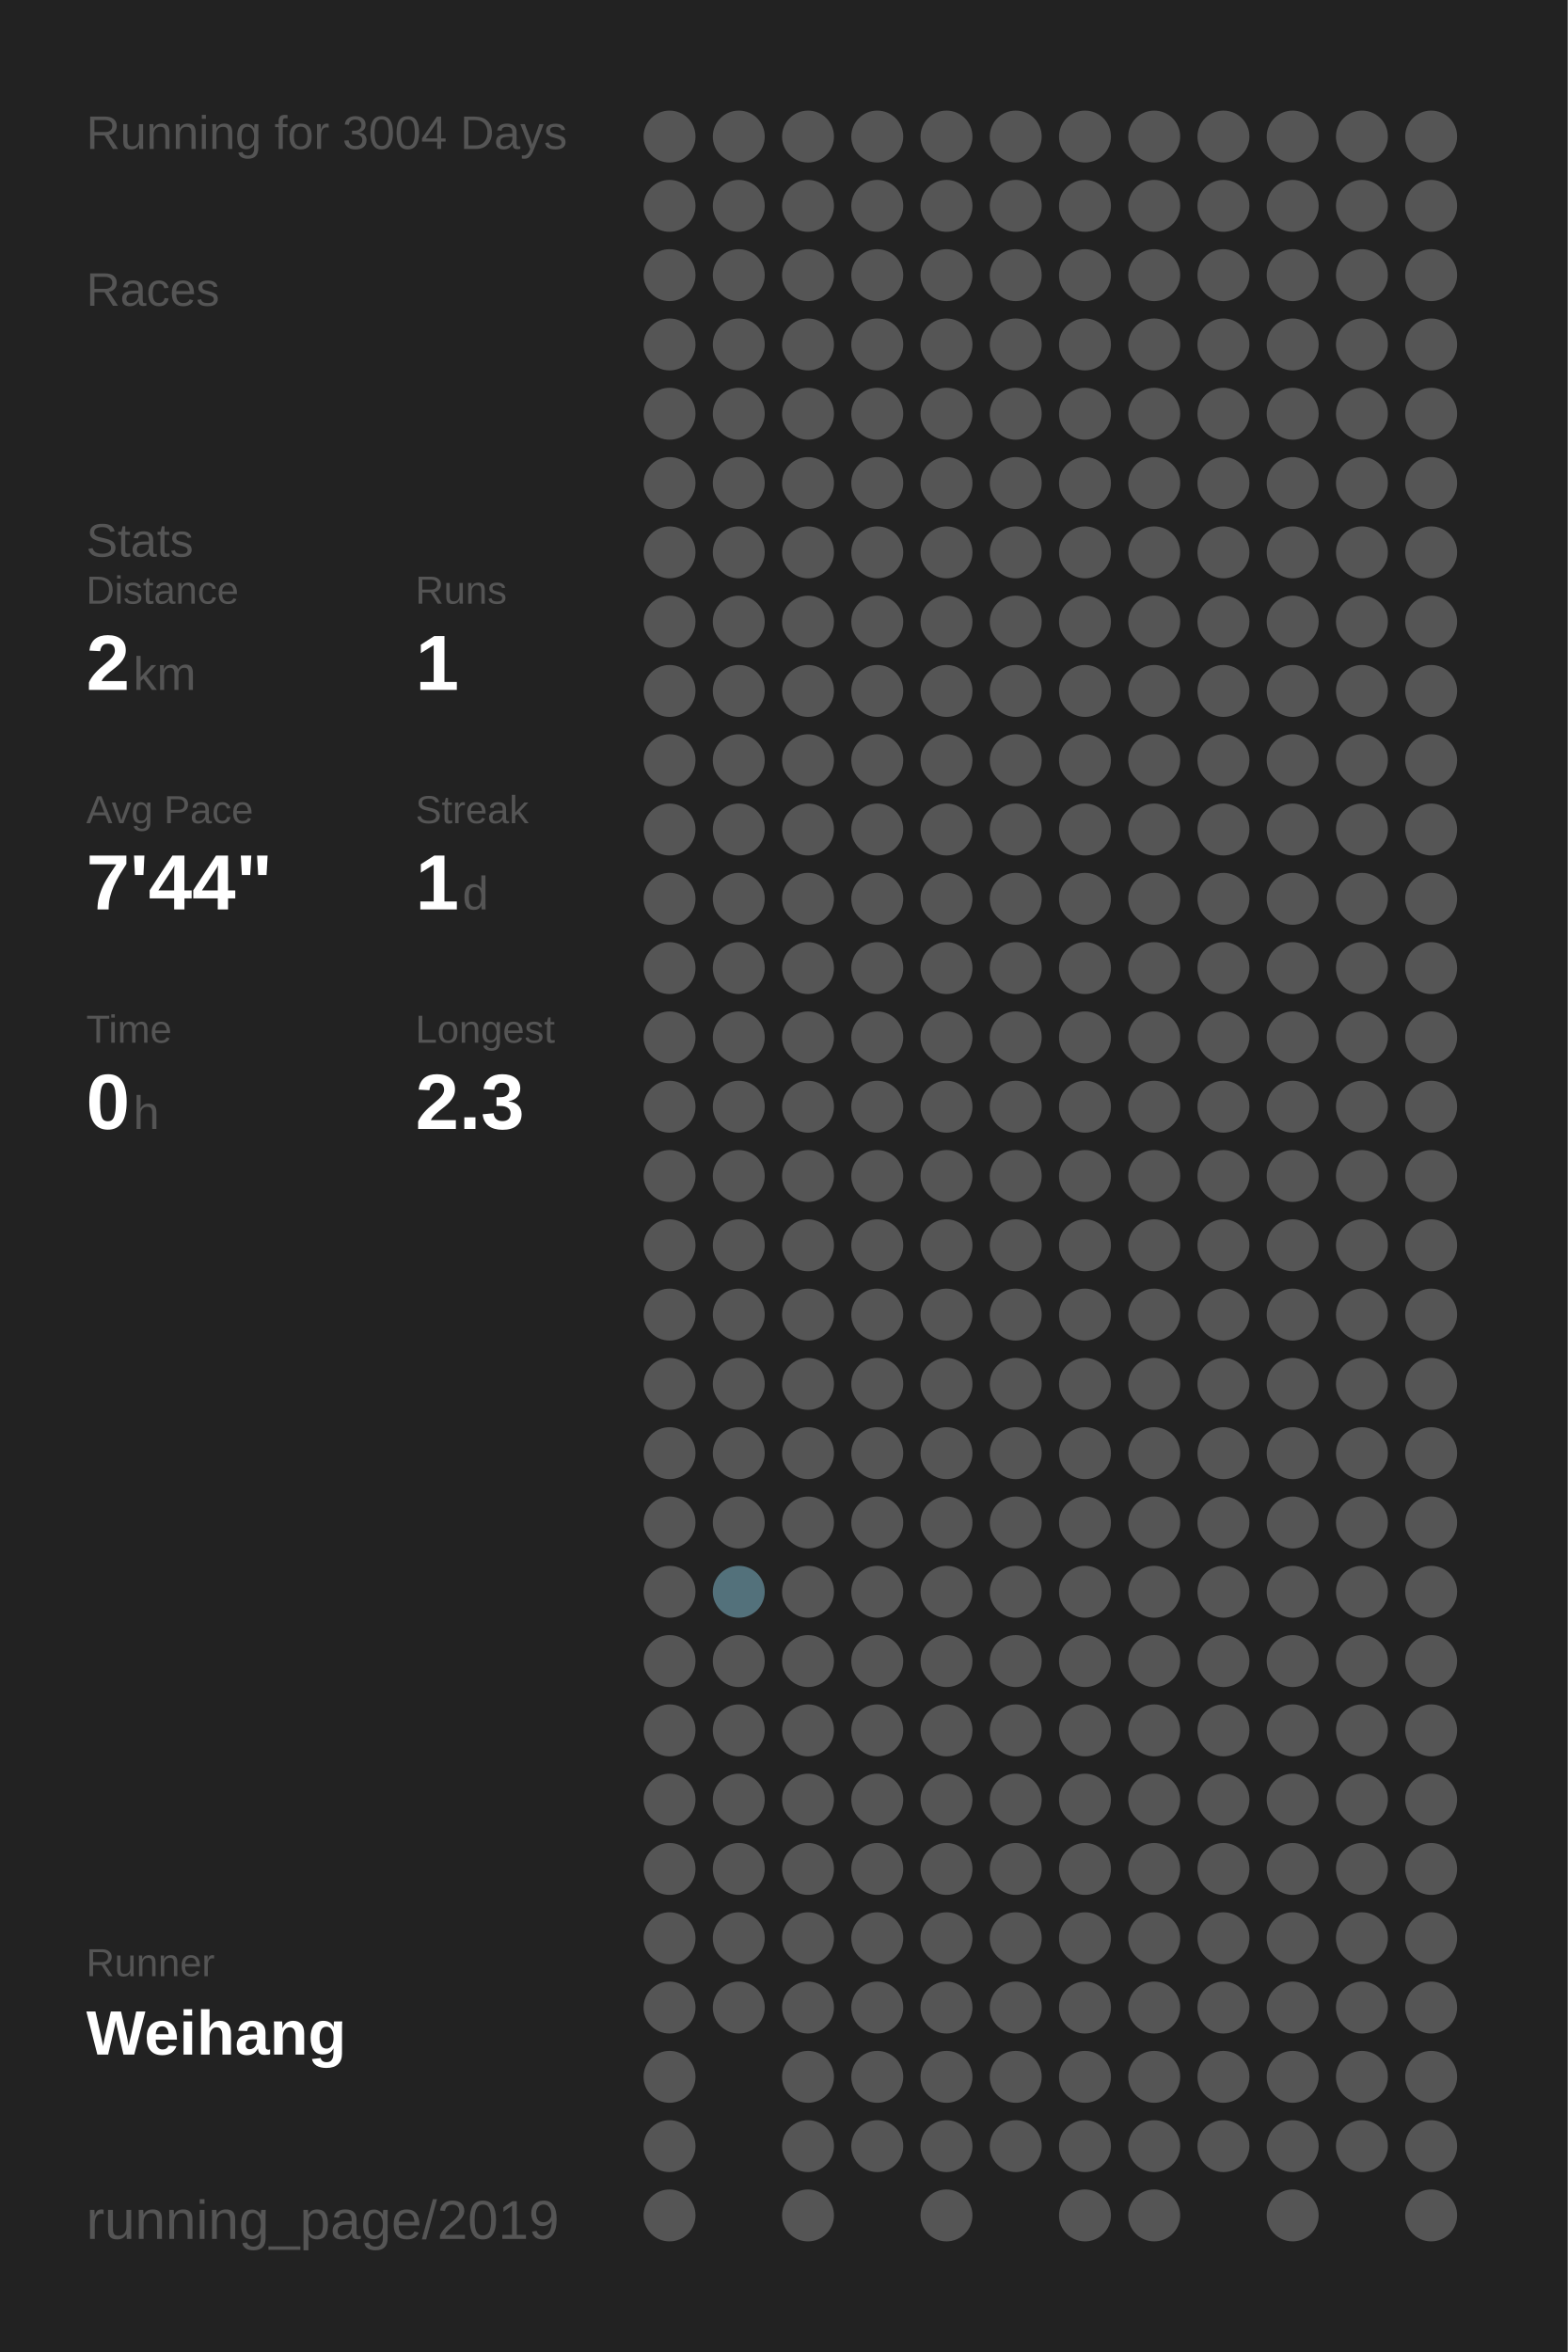
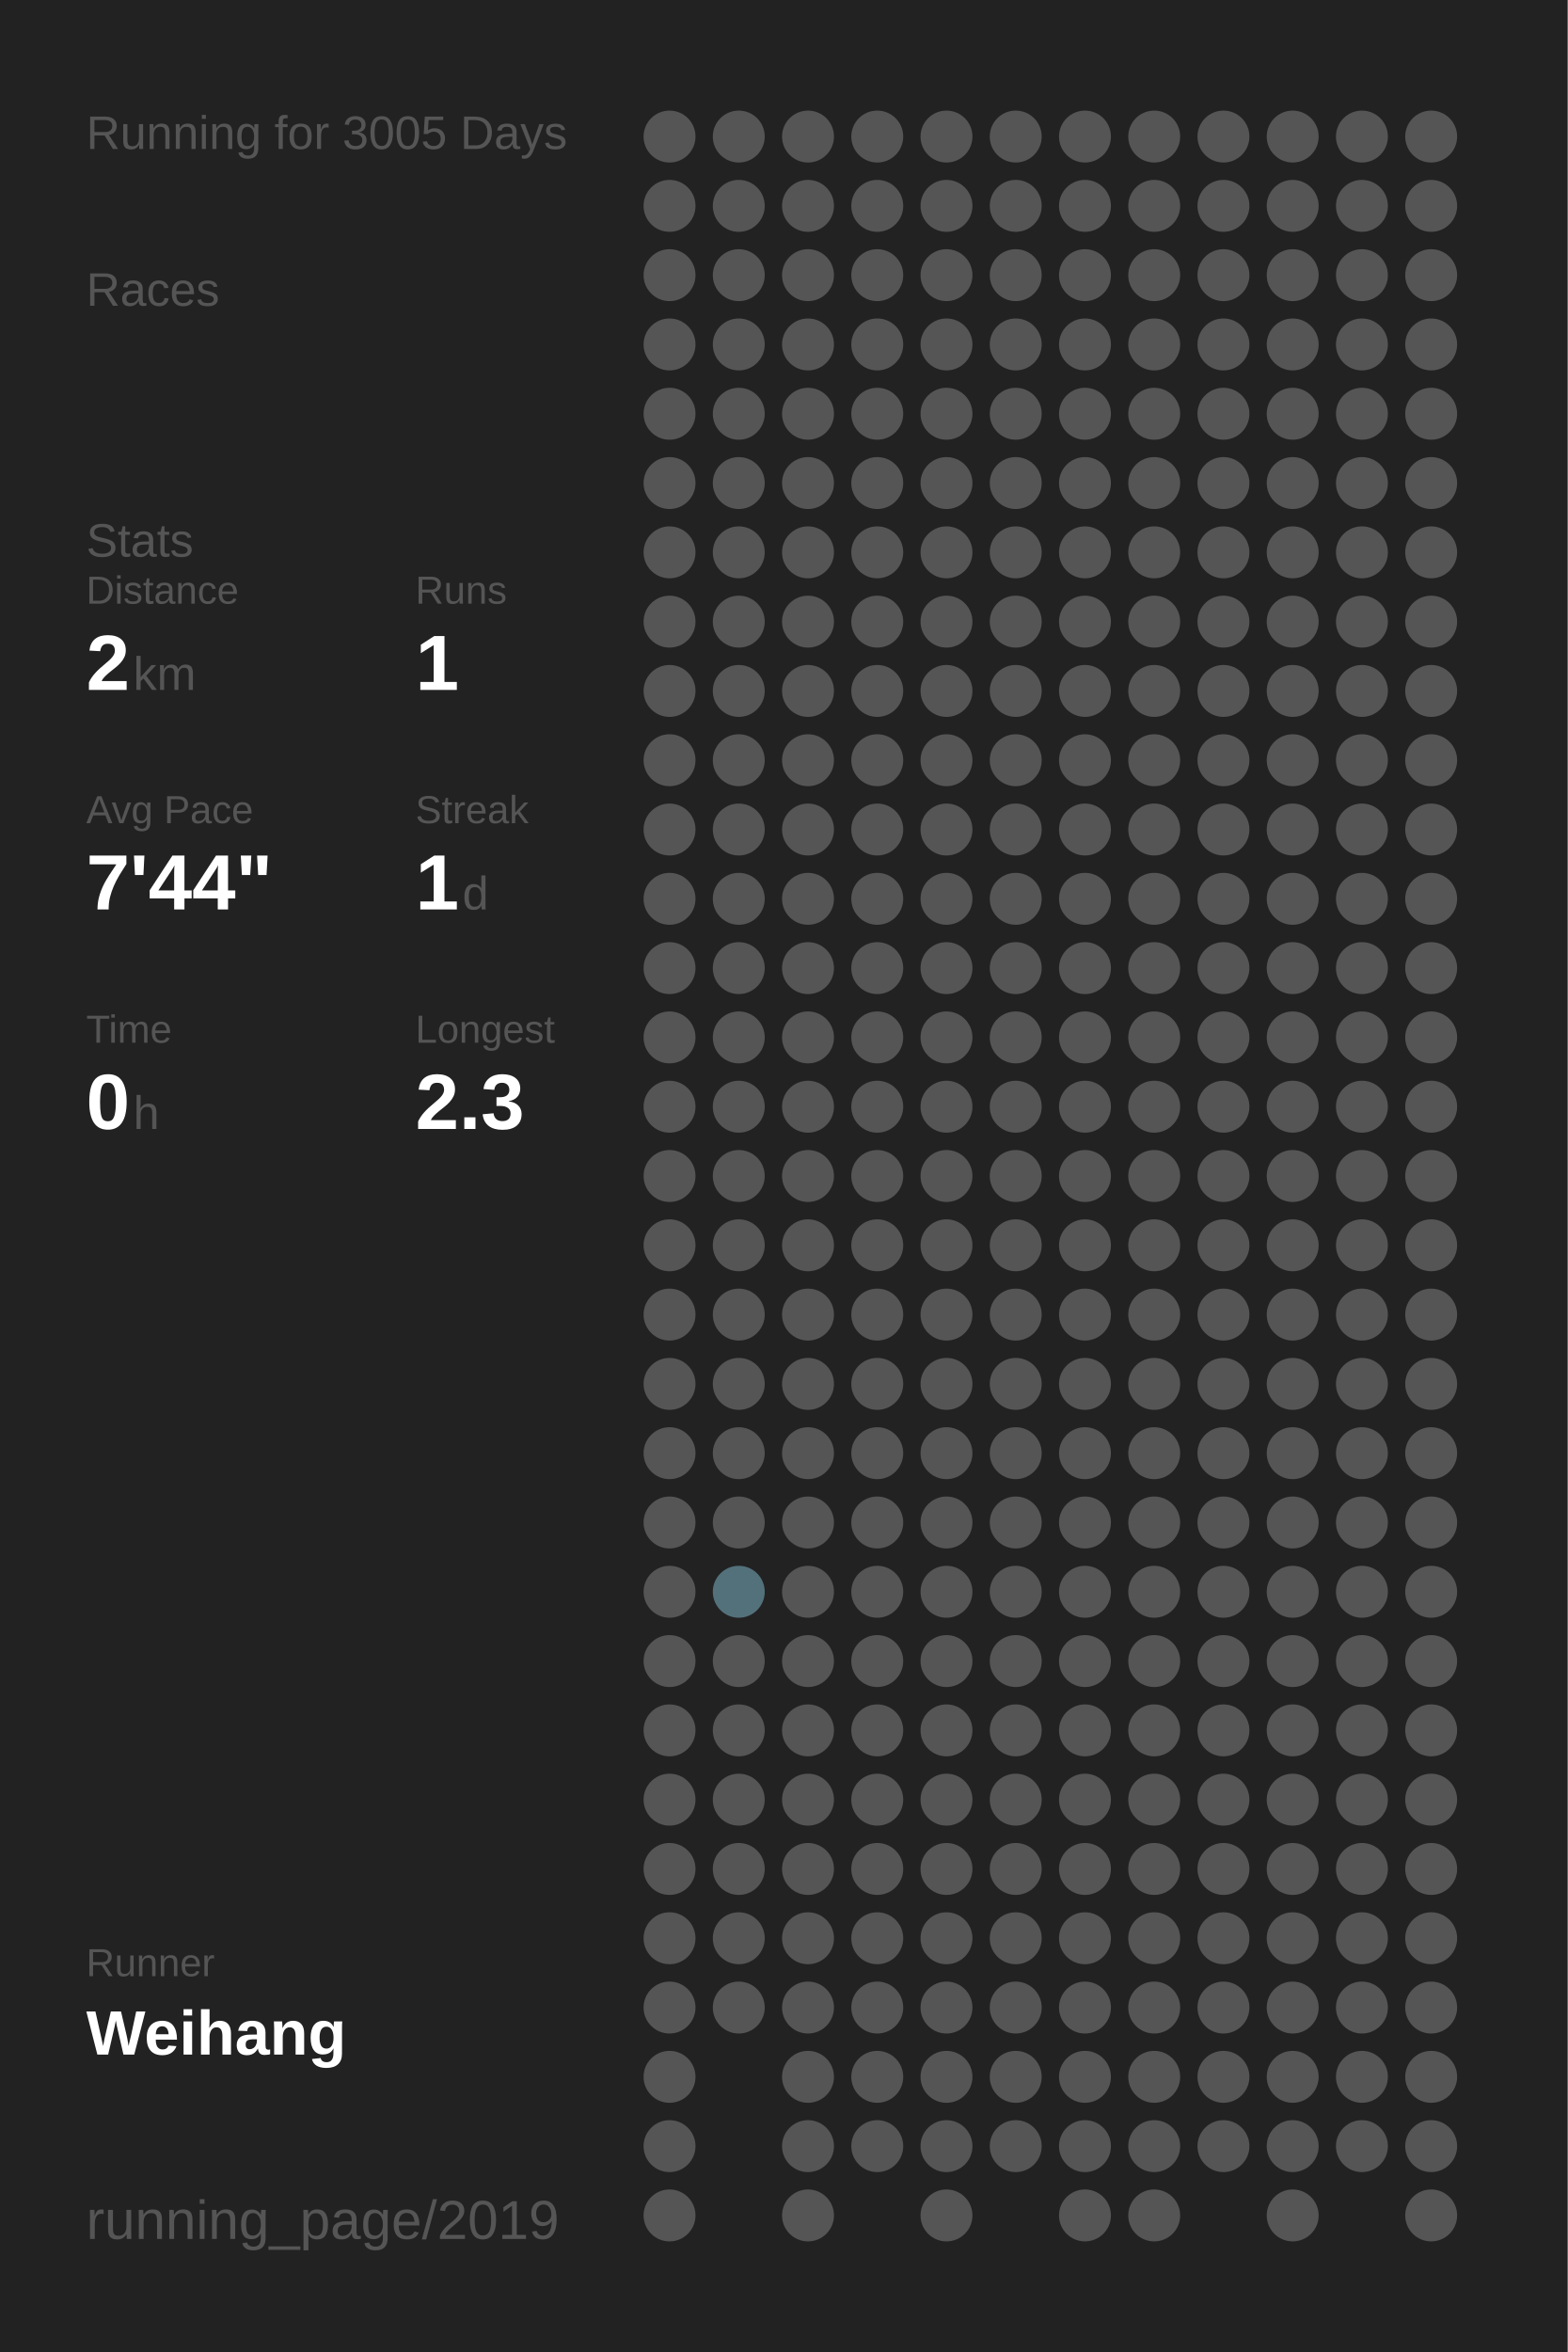
<svg xmlns="http://www.w3.org/2000/svg" baseProfile="full" height="300mm" version="1.1" viewBox="0,0,200,300" width="200mm">
  <defs />
  <rect fill="#222222" height="300" width="200" x="0" y="0" />
-   <text fill="#555555" style="font-size:6px; font-family:Arial;" x="11" y="19">Running for 3004 Days</text>
+   <text fill="#555555" style="font-size:6px; font-family:Arial;" x="11" y="19">Running for 3005 Days</text>
  <text fill="#555555" style="font-size:6px; font-family:Arial;" x="11" y="39">Races</text>
  <text fill="#555555" style="font-size:6px; font-family:Arial;" x="11" y="71">Stats</text>
  <text fill="#555555" style="font-size:5px; font-family:Arial;" x="11" y="77">Distance</text>
  <text fill="#FFFFFF" style="font-size:10px; font-family:Arial; font-weight:bold;" x="11" y="88">2</text>
  <text fill="#555555" style="font-size:6px; font-family:Arial;" x="17" y="88">km</text>
  <text fill="#555555" style="font-size:5px; font-family:Arial;" x="53" y="77">Runs</text>
  <text fill="#FFFFFF" style="font-size:10px; font-family:Arial; font-weight:bold;" x="53" y="88">1</text>
  <text fill="#555555" style="font-size:5px; font-family:Arial;" x="11" y="105">Avg Pace</text>
  <text fill="#FFFFFF" style="font-size:10px; font-family:Arial; font-weight:bold;" x="11" y="116">7'44"</text>
  <text fill="#555555" style="font-size:5px; font-family:Arial;" x="53" y="105">Streak</text>
  <text fill="#FFFFFF" style="font-size:10px; font-family:Arial; font-weight:bold;" x="53" y="116">1</text>
  <text fill="#555555" style="font-size:6px; font-family:Arial;" x="59" y="116">d</text>
  <text fill="#555555" style="font-size:5px; font-family:Arial;" x="11" y="133">Time</text>
  <text fill="#FFFFFF" style="font-size:10px; font-family:Arial; font-weight:bold;" x="11" y="144">0</text>
  <text fill="#555555" style="font-size:6px; font-family:Arial;" x="17" y="144">h</text>
  <text fill="#555555" style="font-size:5px; font-family:Arial;" x="53" y="133">Longest</text>
  <text fill="#FFFFFF" style="font-size:10px; font-family:Arial; font-weight:bold;" x="53" y="144">2.3</text>
  <text fill="#555555" style="font-size:5px; font-family:Arial;" x="11" y="252.065">Runner</text>
  <text fill="#FFFFFF" style="font-size:8px; font-family:Arial; font-weight:bold;" x="11" y="262.065">Weihang</text>
  <text fill="#555555" style="font-size:7px; font-family:Arial;" x="11" y="285.581">running_page/2019</text>
  <circle cx="85.417" cy="17.419" fill="#555555" r="3.312" />
  <circle cx="85.417" cy="26.258" fill="#555555" r="3.312" />
  <circle cx="85.417" cy="35.097" fill="#555555" r="3.312" />
  <circle cx="85.417" cy="43.935" fill="#555555" r="3.312" />
  <circle cx="85.417" cy="52.774" fill="#555555" r="3.312" />
  <circle cx="85.417" cy="61.613" fill="#555555" r="3.312" />
  <circle cx="85.417" cy="70.452" fill="#555555" r="3.312" />
  <circle cx="85.417" cy="79.29" fill="#555555" r="3.312" />
  <circle cx="85.417" cy="88.129" fill="#555555" r="3.312" />
  <circle cx="85.417" cy="96.968" fill="#555555" r="3.312" />
  <circle cx="85.417" cy="105.806" fill="#555555" r="3.312" />
  <circle cx="85.417" cy="114.645" fill="#555555" r="3.312" />
  <circle cx="85.417" cy="123.484" fill="#555555" r="3.312" />
  <circle cx="85.417" cy="132.323" fill="#555555" r="3.312" />
  <circle cx="85.417" cy="141.161" fill="#555555" r="3.312" />
  <circle cx="85.417" cy="150" fill="#555555" r="3.312" />
  <circle cx="85.417" cy="158.839" fill="#555555" r="3.312" />
  <circle cx="85.417" cy="167.677" fill="#555555" r="3.312" />
  <circle cx="85.417" cy="176.516" fill="#555555" r="3.312" />
  <circle cx="85.417" cy="185.355" fill="#555555" r="3.312" />
  <circle cx="85.417" cy="194.194" fill="#555555" r="3.312" />
  <circle cx="85.417" cy="203.032" fill="#555555" r="3.312" />
  <circle cx="85.417" cy="211.871" fill="#555555" r="3.312" />
  <circle cx="85.417" cy="220.71" fill="#555555" r="3.312" />
  <circle cx="85.417" cy="229.548" fill="#555555" r="3.312" />
  <circle cx="85.417" cy="238.387" fill="#555555" r="3.312" />
  <circle cx="85.417" cy="247.226" fill="#555555" r="3.312" />
  <circle cx="85.417" cy="256.065" fill="#555555" r="3.312" />
  <circle cx="85.417" cy="264.903" fill="#555555" r="3.312" />
  <circle cx="85.417" cy="273.742" fill="#555555" r="3.312" />
  <circle cx="85.417" cy="282.581" fill="#555555" r="3.312" />
  <circle cx="94.25" cy="17.419" fill="#555555" r="3.312" />
  <circle cx="94.25" cy="26.258" fill="#555555" r="3.312" />
  <circle cx="94.25" cy="35.097" fill="#555555" r="3.312" />
  <circle cx="94.25" cy="43.935" fill="#555555" r="3.312" />
  <circle cx="94.25" cy="52.774" fill="#555555" r="3.312" />
  <circle cx="94.25" cy="61.613" fill="#555555" r="3.312" />
  <circle cx="94.25" cy="70.452" fill="#555555" r="3.312" />
  <circle cx="94.25" cy="79.29" fill="#555555" r="3.312" />
  <circle cx="94.25" cy="88.129" fill="#555555" r="3.312" />
  <circle cx="94.25" cy="96.968" fill="#555555" r="3.312" />
  <circle cx="94.25" cy="105.806" fill="#555555" r="3.312" />
  <circle cx="94.25" cy="114.645" fill="#555555" r="3.312" />
  <circle cx="94.25" cy="123.484" fill="#555555" r="3.312" />
  <circle cx="94.25" cy="132.323" fill="#555555" r="3.312" />
  <circle cx="94.25" cy="141.161" fill="#555555" r="3.312" />
  <circle cx="94.25" cy="150" fill="#555555" r="3.312" />
  <circle cx="94.25" cy="158.839" fill="#555555" r="3.312" />
  <circle cx="94.25" cy="167.677" fill="#555555" r="3.312" />
  <circle cx="94.25" cy="176.516" fill="#555555" r="3.312" />
  <circle cx="94.25" cy="185.355" fill="#555555" r="3.312" />
  <circle cx="94.25" cy="194.194" fill="#555555" r="3.312" />
  <circle cx="94.25" cy="203.032" fill="#53717b" r="3.312" />
  <circle cx="94.25" cy="211.871" fill="#555555" r="3.312" />
  <circle cx="94.25" cy="220.71" fill="#555555" r="3.312" />
  <circle cx="94.25" cy="229.548" fill="#555555" r="3.312" />
  <circle cx="94.25" cy="238.387" fill="#555555" r="3.312" />
  <circle cx="94.25" cy="247.226" fill="#555555" r="3.312" />
  <circle cx="94.25" cy="256.065" fill="#555555" r="3.312" />
  <circle cx="103.083" cy="17.419" fill="#555555" r="3.312" />
  <circle cx="103.083" cy="26.258" fill="#555555" r="3.312" />
  <circle cx="103.083" cy="35.097" fill="#555555" r="3.312" />
  <circle cx="103.083" cy="43.935" fill="#555555" r="3.312" />
  <circle cx="103.083" cy="52.774" fill="#555555" r="3.312" />
  <circle cx="103.083" cy="61.613" fill="#555555" r="3.312" />
  <circle cx="103.083" cy="70.452" fill="#555555" r="3.312" />
  <circle cx="103.083" cy="79.29" fill="#555555" r="3.312" />
  <circle cx="103.083" cy="88.129" fill="#555555" r="3.312" />
  <circle cx="103.083" cy="96.968" fill="#555555" r="3.312" />
  <circle cx="103.083" cy="105.806" fill="#555555" r="3.312" />
  <circle cx="103.083" cy="114.645" fill="#555555" r="3.312" />
  <circle cx="103.083" cy="123.484" fill="#555555" r="3.312" />
  <circle cx="103.083" cy="132.323" fill="#555555" r="3.312" />
  <circle cx="103.083" cy="141.161" fill="#555555" r="3.312" />
  <circle cx="103.083" cy="150" fill="#555555" r="3.312" />
  <circle cx="103.083" cy="158.839" fill="#555555" r="3.312" />
  <circle cx="103.083" cy="167.677" fill="#555555" r="3.312" />
  <circle cx="103.083" cy="176.516" fill="#555555" r="3.312" />
  <circle cx="103.083" cy="185.355" fill="#555555" r="3.312" />
  <circle cx="103.083" cy="194.194" fill="#555555" r="3.312" />
  <circle cx="103.083" cy="203.032" fill="#555555" r="3.312" />
  <circle cx="103.083" cy="211.871" fill="#555555" r="3.312" />
  <circle cx="103.083" cy="220.71" fill="#555555" r="3.312" />
  <circle cx="103.083" cy="229.548" fill="#555555" r="3.312" />
  <circle cx="103.083" cy="238.387" fill="#555555" r="3.312" />
  <circle cx="103.083" cy="247.226" fill="#555555" r="3.312" />
  <circle cx="103.083" cy="256.065" fill="#555555" r="3.312" />
  <circle cx="103.083" cy="264.903" fill="#555555" r="3.312" />
  <circle cx="103.083" cy="273.742" fill="#555555" r="3.312" />
  <circle cx="103.083" cy="282.581" fill="#555555" r="3.312" />
  <circle cx="111.917" cy="17.419" fill="#555555" r="3.312" />
  <circle cx="111.917" cy="26.258" fill="#555555" r="3.312" />
  <circle cx="111.917" cy="35.097" fill="#555555" r="3.312" />
  <circle cx="111.917" cy="43.935" fill="#555555" r="3.312" />
  <circle cx="111.917" cy="52.774" fill="#555555" r="3.312" />
  <circle cx="111.917" cy="61.613" fill="#555555" r="3.312" />
  <circle cx="111.917" cy="70.452" fill="#555555" r="3.312" />
  <circle cx="111.917" cy="79.29" fill="#555555" r="3.312" />
  <circle cx="111.917" cy="88.129" fill="#555555" r="3.312" />
  <circle cx="111.917" cy="96.968" fill="#555555" r="3.312" />
  <circle cx="111.917" cy="105.806" fill="#555555" r="3.312" />
  <circle cx="111.917" cy="114.645" fill="#555555" r="3.312" />
  <circle cx="111.917" cy="123.484" fill="#555555" r="3.312" />
  <circle cx="111.917" cy="132.323" fill="#555555" r="3.312" />
  <circle cx="111.917" cy="141.161" fill="#555555" r="3.312" />
  <circle cx="111.917" cy="150" fill="#555555" r="3.312" />
  <circle cx="111.917" cy="158.839" fill="#555555" r="3.312" />
  <circle cx="111.917" cy="167.677" fill="#555555" r="3.312" />
  <circle cx="111.917" cy="176.516" fill="#555555" r="3.312" />
  <circle cx="111.917" cy="185.355" fill="#555555" r="3.312" />
  <circle cx="111.917" cy="194.194" fill="#555555" r="3.312" />
  <circle cx="111.917" cy="203.032" fill="#555555" r="3.312" />
  <circle cx="111.917" cy="211.871" fill="#555555" r="3.312" />
  <circle cx="111.917" cy="220.71" fill="#555555" r="3.312" />
  <circle cx="111.917" cy="229.548" fill="#555555" r="3.312" />
  <circle cx="111.917" cy="238.387" fill="#555555" r="3.312" />
  <circle cx="111.917" cy="247.226" fill="#555555" r="3.312" />
  <circle cx="111.917" cy="256.065" fill="#555555" r="3.312" />
  <circle cx="111.917" cy="264.903" fill="#555555" r="3.312" />
  <circle cx="111.917" cy="273.742" fill="#555555" r="3.312" />
  <circle cx="120.75" cy="17.419" fill="#555555" r="3.312" />
  <circle cx="120.75" cy="26.258" fill="#555555" r="3.312" />
  <circle cx="120.75" cy="35.097" fill="#555555" r="3.312" />
  <circle cx="120.75" cy="43.935" fill="#555555" r="3.312" />
  <circle cx="120.75" cy="52.774" fill="#555555" r="3.312" />
  <circle cx="120.75" cy="61.613" fill="#555555" r="3.312" />
  <circle cx="120.75" cy="70.452" fill="#555555" r="3.312" />
  <circle cx="120.75" cy="79.29" fill="#555555" r="3.312" />
  <circle cx="120.75" cy="88.129" fill="#555555" r="3.312" />
  <circle cx="120.75" cy="96.968" fill="#555555" r="3.312" />
  <circle cx="120.75" cy="105.806" fill="#555555" r="3.312" />
  <circle cx="120.75" cy="114.645" fill="#555555" r="3.312" />
  <circle cx="120.75" cy="123.484" fill="#555555" r="3.312" />
  <circle cx="120.75" cy="132.323" fill="#555555" r="3.312" />
  <circle cx="120.75" cy="141.161" fill="#555555" r="3.312" />
  <circle cx="120.75" cy="150" fill="#555555" r="3.312" />
  <circle cx="120.75" cy="158.839" fill="#555555" r="3.312" />
  <circle cx="120.75" cy="167.677" fill="#555555" r="3.312" />
  <circle cx="120.75" cy="176.516" fill="#555555" r="3.312" />
  <circle cx="120.75" cy="185.355" fill="#555555" r="3.312" />
  <circle cx="120.75" cy="194.194" fill="#555555" r="3.312" />
  <circle cx="120.75" cy="203.032" fill="#555555" r="3.312" />
  <circle cx="120.75" cy="211.871" fill="#555555" r="3.312" />
  <circle cx="120.75" cy="220.71" fill="#555555" r="3.312" />
  <circle cx="120.75" cy="229.548" fill="#555555" r="3.312" />
  <circle cx="120.75" cy="238.387" fill="#555555" r="3.312" />
  <circle cx="120.75" cy="247.226" fill="#555555" r="3.312" />
  <circle cx="120.75" cy="256.065" fill="#555555" r="3.312" />
  <circle cx="120.75" cy="264.903" fill="#555555" r="3.312" />
  <circle cx="120.75" cy="273.742" fill="#555555" r="3.312" />
  <circle cx="120.75" cy="282.581" fill="#555555" r="3.312" />
  <circle cx="129.583" cy="17.419" fill="#555555" r="3.312" />
  <circle cx="129.583" cy="26.258" fill="#555555" r="3.312" />
  <circle cx="129.583" cy="35.097" fill="#555555" r="3.312" />
  <circle cx="129.583" cy="43.935" fill="#555555" r="3.312" />
  <circle cx="129.583" cy="52.774" fill="#555555" r="3.312" />
  <circle cx="129.583" cy="61.613" fill="#555555" r="3.312" />
  <circle cx="129.583" cy="70.452" fill="#555555" r="3.312" />
  <circle cx="129.583" cy="79.29" fill="#555555" r="3.312" />
  <circle cx="129.583" cy="88.129" fill="#555555" r="3.312" />
  <circle cx="129.583" cy="96.968" fill="#555555" r="3.312" />
  <circle cx="129.583" cy="105.806" fill="#555555" r="3.312" />
  <circle cx="129.583" cy="114.645" fill="#555555" r="3.312" />
  <circle cx="129.583" cy="123.484" fill="#555555" r="3.312" />
  <circle cx="129.583" cy="132.323" fill="#555555" r="3.312" />
  <circle cx="129.583" cy="141.161" fill="#555555" r="3.312" />
  <circle cx="129.583" cy="150" fill="#555555" r="3.312" />
  <circle cx="129.583" cy="158.839" fill="#555555" r="3.312" />
  <circle cx="129.583" cy="167.677" fill="#555555" r="3.312" />
  <circle cx="129.583" cy="176.516" fill="#555555" r="3.312" />
  <circle cx="129.583" cy="185.355" fill="#555555" r="3.312" />
  <circle cx="129.583" cy="194.194" fill="#555555" r="3.312" />
  <circle cx="129.583" cy="203.032" fill="#555555" r="3.312" />
  <circle cx="129.583" cy="211.871" fill="#555555" r="3.312" />
  <circle cx="129.583" cy="220.71" fill="#555555" r="3.312" />
  <circle cx="129.583" cy="229.548" fill="#555555" r="3.312" />
  <circle cx="129.583" cy="238.387" fill="#555555" r="3.312" />
  <circle cx="129.583" cy="247.226" fill="#555555" r="3.312" />
  <circle cx="129.583" cy="256.065" fill="#555555" r="3.312" />
  <circle cx="129.583" cy="264.903" fill="#555555" r="3.312" />
  <circle cx="129.583" cy="273.742" fill="#555555" r="3.312" />
  <circle cx="138.417" cy="17.419" fill="#555555" r="3.312" />
  <circle cx="138.417" cy="26.258" fill="#555555" r="3.312" />
  <circle cx="138.417" cy="35.097" fill="#555555" r="3.312" />
  <circle cx="138.417" cy="43.935" fill="#555555" r="3.312" />
  <circle cx="138.417" cy="52.774" fill="#555555" r="3.312" />
  <circle cx="138.417" cy="61.613" fill="#555555" r="3.312" />
  <circle cx="138.417" cy="70.452" fill="#555555" r="3.312" />
  <circle cx="138.417" cy="79.29" fill="#555555" r="3.312" />
  <circle cx="138.417" cy="88.129" fill="#555555" r="3.312" />
  <circle cx="138.417" cy="96.968" fill="#555555" r="3.312" />
  <circle cx="138.417" cy="105.806" fill="#555555" r="3.312" />
  <circle cx="138.417" cy="114.645" fill="#555555" r="3.312" />
  <circle cx="138.417" cy="123.484" fill="#555555" r="3.312" />
  <circle cx="138.417" cy="132.323" fill="#555555" r="3.312" />
  <circle cx="138.417" cy="141.161" fill="#555555" r="3.312" />
  <circle cx="138.417" cy="150" fill="#555555" r="3.312" />
  <circle cx="138.417" cy="158.839" fill="#555555" r="3.312" />
  <circle cx="138.417" cy="167.677" fill="#555555" r="3.312" />
  <circle cx="138.417" cy="176.516" fill="#555555" r="3.312" />
  <circle cx="138.417" cy="185.355" fill="#555555" r="3.312" />
  <circle cx="138.417" cy="194.194" fill="#555555" r="3.312" />
  <circle cx="138.417" cy="203.032" fill="#555555" r="3.312" />
  <circle cx="138.417" cy="211.871" fill="#555555" r="3.312" />
  <circle cx="138.417" cy="220.71" fill="#555555" r="3.312" />
  <circle cx="138.417" cy="229.548" fill="#555555" r="3.312" />
  <circle cx="138.417" cy="238.387" fill="#555555" r="3.312" />
  <circle cx="138.417" cy="247.226" fill="#555555" r="3.312" />
  <circle cx="138.417" cy="256.065" fill="#555555" r="3.312" />
  <circle cx="138.417" cy="264.903" fill="#555555" r="3.312" />
  <circle cx="138.417" cy="273.742" fill="#555555" r="3.312" />
  <circle cx="138.417" cy="282.581" fill="#555555" r="3.312" />
  <circle cx="147.25" cy="17.419" fill="#555555" r="3.312" />
  <circle cx="147.25" cy="26.258" fill="#555555" r="3.312" />
  <circle cx="147.25" cy="35.097" fill="#555555" r="3.312" />
  <circle cx="147.25" cy="43.935" fill="#555555" r="3.312" />
  <circle cx="147.25" cy="52.774" fill="#555555" r="3.312" />
  <circle cx="147.25" cy="61.613" fill="#555555" r="3.312" />
  <circle cx="147.25" cy="70.452" fill="#555555" r="3.312" />
  <circle cx="147.25" cy="79.29" fill="#555555" r="3.312" />
  <circle cx="147.25" cy="88.129" fill="#555555" r="3.312" />
  <circle cx="147.25" cy="96.968" fill="#555555" r="3.312" />
  <circle cx="147.25" cy="105.806" fill="#555555" r="3.312" />
  <circle cx="147.25" cy="114.645" fill="#555555" r="3.312" />
  <circle cx="147.25" cy="123.484" fill="#555555" r="3.312" />
  <circle cx="147.25" cy="132.323" fill="#555555" r="3.312" />
  <circle cx="147.25" cy="141.161" fill="#555555" r="3.312" />
  <circle cx="147.25" cy="150" fill="#555555" r="3.312" />
  <circle cx="147.25" cy="158.839" fill="#555555" r="3.312" />
  <circle cx="147.25" cy="167.677" fill="#555555" r="3.312" />
  <circle cx="147.25" cy="176.516" fill="#555555" r="3.312" />
  <circle cx="147.25" cy="185.355" fill="#555555" r="3.312" />
  <circle cx="147.25" cy="194.194" fill="#555555" r="3.312" />
  <circle cx="147.25" cy="203.032" fill="#555555" r="3.312" />
  <circle cx="147.25" cy="211.871" fill="#555555" r="3.312" />
  <circle cx="147.25" cy="220.71" fill="#555555" r="3.312" />
  <circle cx="147.25" cy="229.548" fill="#555555" r="3.312" />
  <circle cx="147.25" cy="238.387" fill="#555555" r="3.312" />
  <circle cx="147.25" cy="247.226" fill="#555555" r="3.312" />
  <circle cx="147.25" cy="256.065" fill="#555555" r="3.312" />
  <circle cx="147.25" cy="264.903" fill="#555555" r="3.312" />
  <circle cx="147.25" cy="273.742" fill="#555555" r="3.312" />
  <circle cx="147.25" cy="282.581" fill="#555555" r="3.312" />
  <circle cx="156.083" cy="17.419" fill="#555555" r="3.312" />
  <circle cx="156.083" cy="26.258" fill="#555555" r="3.312" />
  <circle cx="156.083" cy="35.097" fill="#555555" r="3.312" />
  <circle cx="156.083" cy="43.935" fill="#555555" r="3.312" />
  <circle cx="156.083" cy="52.774" fill="#555555" r="3.312" />
  <circle cx="156.083" cy="61.613" fill="#555555" r="3.312" />
  <circle cx="156.083" cy="70.452" fill="#555555" r="3.312" />
  <circle cx="156.083" cy="79.29" fill="#555555" r="3.312" />
  <circle cx="156.083" cy="88.129" fill="#555555" r="3.312" />
  <circle cx="156.083" cy="96.968" fill="#555555" r="3.312" />
  <circle cx="156.083" cy="105.806" fill="#555555" r="3.312" />
  <circle cx="156.083" cy="114.645" fill="#555555" r="3.312" />
  <circle cx="156.083" cy="123.484" fill="#555555" r="3.312" />
  <circle cx="156.083" cy="132.323" fill="#555555" r="3.312" />
  <circle cx="156.083" cy="141.161" fill="#555555" r="3.312" />
  <circle cx="156.083" cy="150" fill="#555555" r="3.312" />
  <circle cx="156.083" cy="158.839" fill="#555555" r="3.312" />
  <circle cx="156.083" cy="167.677" fill="#555555" r="3.312" />
  <circle cx="156.083" cy="176.516" fill="#555555" r="3.312" />
  <circle cx="156.083" cy="185.355" fill="#555555" r="3.312" />
  <circle cx="156.083" cy="194.194" fill="#555555" r="3.312" />
  <circle cx="156.083" cy="203.032" fill="#555555" r="3.312" />
  <circle cx="156.083" cy="211.871" fill="#555555" r="3.312" />
  <circle cx="156.083" cy="220.71" fill="#555555" r="3.312" />
  <circle cx="156.083" cy="229.548" fill="#555555" r="3.312" />
  <circle cx="156.083" cy="238.387" fill="#555555" r="3.312" />
  <circle cx="156.083" cy="247.226" fill="#555555" r="3.312" />
  <circle cx="156.083" cy="256.065" fill="#555555" r="3.312" />
  <circle cx="156.083" cy="264.903" fill="#555555" r="3.312" />
  <circle cx="156.083" cy="273.742" fill="#555555" r="3.312" />
  <circle cx="164.917" cy="17.419" fill="#555555" r="3.312" />
  <circle cx="164.917" cy="26.258" fill="#555555" r="3.312" />
  <circle cx="164.917" cy="35.097" fill="#555555" r="3.312" />
  <circle cx="164.917" cy="43.935" fill="#555555" r="3.312" />
  <circle cx="164.917" cy="52.774" fill="#555555" r="3.312" />
  <circle cx="164.917" cy="61.613" fill="#555555" r="3.312" />
  <circle cx="164.917" cy="70.452" fill="#555555" r="3.312" />
  <circle cx="164.917" cy="79.29" fill="#555555" r="3.312" />
  <circle cx="164.917" cy="88.129" fill="#555555" r="3.312" />
  <circle cx="164.917" cy="96.968" fill="#555555" r="3.312" />
  <circle cx="164.917" cy="105.806" fill="#555555" r="3.312" />
  <circle cx="164.917" cy="114.645" fill="#555555" r="3.312" />
  <circle cx="164.917" cy="123.484" fill="#555555" r="3.312" />
  <circle cx="164.917" cy="132.323" fill="#555555" r="3.312" />
  <circle cx="164.917" cy="141.161" fill="#555555" r="3.312" />
  <circle cx="164.917" cy="150" fill="#555555" r="3.312" />
  <circle cx="164.917" cy="158.839" fill="#555555" r="3.312" />
  <circle cx="164.917" cy="167.677" fill="#555555" r="3.312" />
  <circle cx="164.917" cy="176.516" fill="#555555" r="3.312" />
  <circle cx="164.917" cy="185.355" fill="#555555" r="3.312" />
  <circle cx="164.917" cy="194.194" fill="#555555" r="3.312" />
  <circle cx="164.917" cy="203.032" fill="#555555" r="3.312" />
  <circle cx="164.917" cy="211.871" fill="#555555" r="3.312" />
  <circle cx="164.917" cy="220.71" fill="#555555" r="3.312" />
  <circle cx="164.917" cy="229.548" fill="#555555" r="3.312" />
  <circle cx="164.917" cy="238.387" fill="#555555" r="3.312" />
  <circle cx="164.917" cy="247.226" fill="#555555" r="3.312" />
  <circle cx="164.917" cy="256.065" fill="#555555" r="3.312" />
  <circle cx="164.917" cy="264.903" fill="#555555" r="3.312" />
  <circle cx="164.917" cy="273.742" fill="#555555" r="3.312" />
  <circle cx="164.917" cy="282.581" fill="#555555" r="3.312" />
  <circle cx="173.75" cy="17.419" fill="#555555" r="3.312" />
  <circle cx="173.75" cy="26.258" fill="#555555" r="3.312" />
  <circle cx="173.75" cy="35.097" fill="#555555" r="3.312" />
  <circle cx="173.75" cy="43.935" fill="#555555" r="3.312" />
  <circle cx="173.75" cy="52.774" fill="#555555" r="3.312" />
  <circle cx="173.75" cy="61.613" fill="#555555" r="3.312" />
  <circle cx="173.75" cy="70.452" fill="#555555" r="3.312" />
  <circle cx="173.75" cy="79.29" fill="#555555" r="3.312" />
  <circle cx="173.75" cy="88.129" fill="#555555" r="3.312" />
  <circle cx="173.75" cy="96.968" fill="#555555" r="3.312" />
  <circle cx="173.75" cy="105.806" fill="#555555" r="3.312" />
  <circle cx="173.75" cy="114.645" fill="#555555" r="3.312" />
  <circle cx="173.75" cy="123.484" fill="#555555" r="3.312" />
  <circle cx="173.75" cy="132.323" fill="#555555" r="3.312" />
  <circle cx="173.75" cy="141.161" fill="#555555" r="3.312" />
  <circle cx="173.75" cy="150" fill="#555555" r="3.312" />
  <circle cx="173.75" cy="158.839" fill="#555555" r="3.312" />
  <circle cx="173.75" cy="167.677" fill="#555555" r="3.312" />
  <circle cx="173.75" cy="176.516" fill="#555555" r="3.312" />
  <circle cx="173.75" cy="185.355" fill="#555555" r="3.312" />
  <circle cx="173.75" cy="194.194" fill="#555555" r="3.312" />
  <circle cx="173.75" cy="203.032" fill="#555555" r="3.312" />
  <circle cx="173.75" cy="211.871" fill="#555555" r="3.312" />
  <circle cx="173.75" cy="220.71" fill="#555555" r="3.312" />
  <circle cx="173.75" cy="229.548" fill="#555555" r="3.312" />
  <circle cx="173.75" cy="238.387" fill="#555555" r="3.312" />
  <circle cx="173.75" cy="247.226" fill="#555555" r="3.312" />
  <circle cx="173.75" cy="256.065" fill="#555555" r="3.312" />
  <circle cx="173.75" cy="264.903" fill="#555555" r="3.312" />
  <circle cx="173.75" cy="273.742" fill="#555555" r="3.312" />
  <circle cx="182.583" cy="17.419" fill="#555555" r="3.312" />
  <circle cx="182.583" cy="26.258" fill="#555555" r="3.312" />
  <circle cx="182.583" cy="35.097" fill="#555555" r="3.312" />
  <circle cx="182.583" cy="43.935" fill="#555555" r="3.312" />
  <circle cx="182.583" cy="52.774" fill="#555555" r="3.312" />
  <circle cx="182.583" cy="61.613" fill="#555555" r="3.312" />
  <circle cx="182.583" cy="70.452" fill="#555555" r="3.312" />
  <circle cx="182.583" cy="79.29" fill="#555555" r="3.312" />
  <circle cx="182.583" cy="88.129" fill="#555555" r="3.312" />
  <circle cx="182.583" cy="96.968" fill="#555555" r="3.312" />
  <circle cx="182.583" cy="105.806" fill="#555555" r="3.312" />
  <circle cx="182.583" cy="114.645" fill="#555555" r="3.312" />
  <circle cx="182.583" cy="123.484" fill="#555555" r="3.312" />
  <circle cx="182.583" cy="132.323" fill="#555555" r="3.312" />
  <circle cx="182.583" cy="141.161" fill="#555555" r="3.312" />
  <circle cx="182.583" cy="150" fill="#555555" r="3.312" />
  <circle cx="182.583" cy="158.839" fill="#555555" r="3.312" />
  <circle cx="182.583" cy="167.677" fill="#555555" r="3.312" />
  <circle cx="182.583" cy="176.516" fill="#555555" r="3.312" />
  <circle cx="182.583" cy="185.355" fill="#555555" r="3.312" />
  <circle cx="182.583" cy="194.194" fill="#555555" r="3.312" />
  <circle cx="182.583" cy="203.032" fill="#555555" r="3.312" />
  <circle cx="182.583" cy="211.871" fill="#555555" r="3.312" />
  <circle cx="182.583" cy="220.71" fill="#555555" r="3.312" />
  <circle cx="182.583" cy="229.548" fill="#555555" r="3.312" />
  <circle cx="182.583" cy="238.387" fill="#555555" r="3.312" />
  <circle cx="182.583" cy="247.226" fill="#555555" r="3.312" />
  <circle cx="182.583" cy="256.065" fill="#555555" r="3.312" />
  <circle cx="182.583" cy="264.903" fill="#555555" r="3.312" />
  <circle cx="182.583" cy="273.742" fill="#555555" r="3.312" />
  <circle cx="182.583" cy="282.581" fill="#555555" r="3.312" />
</svg>
